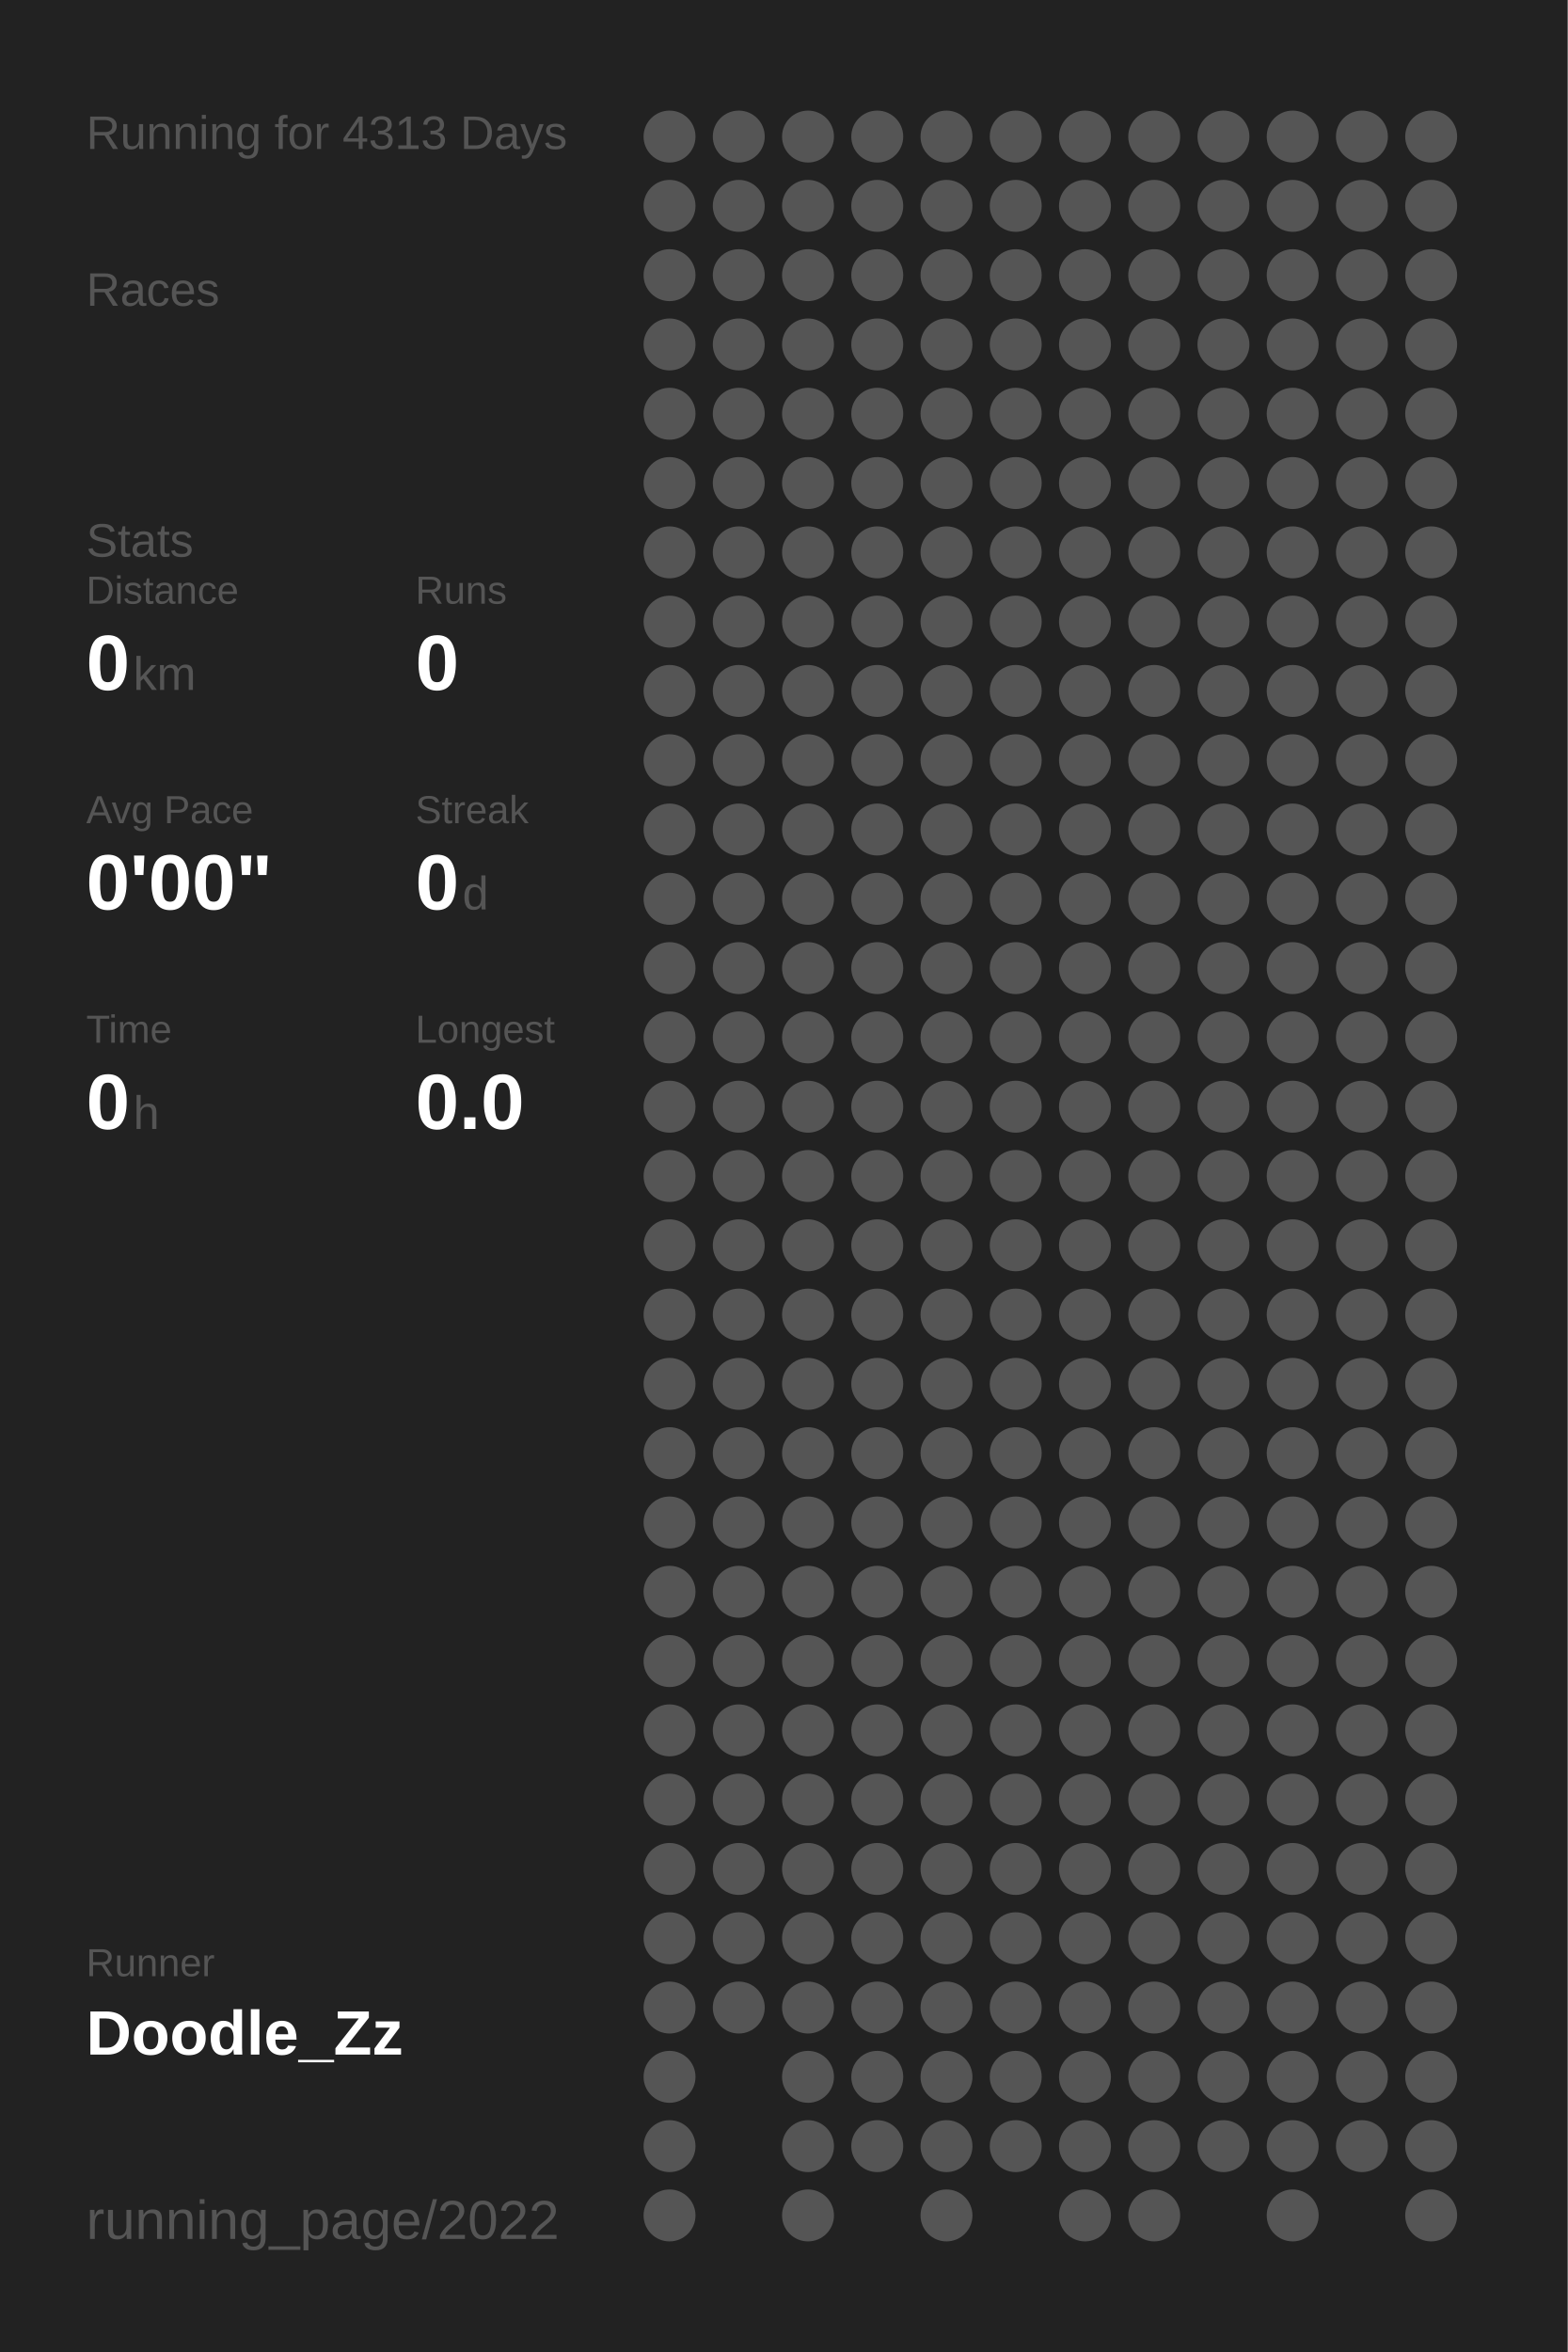
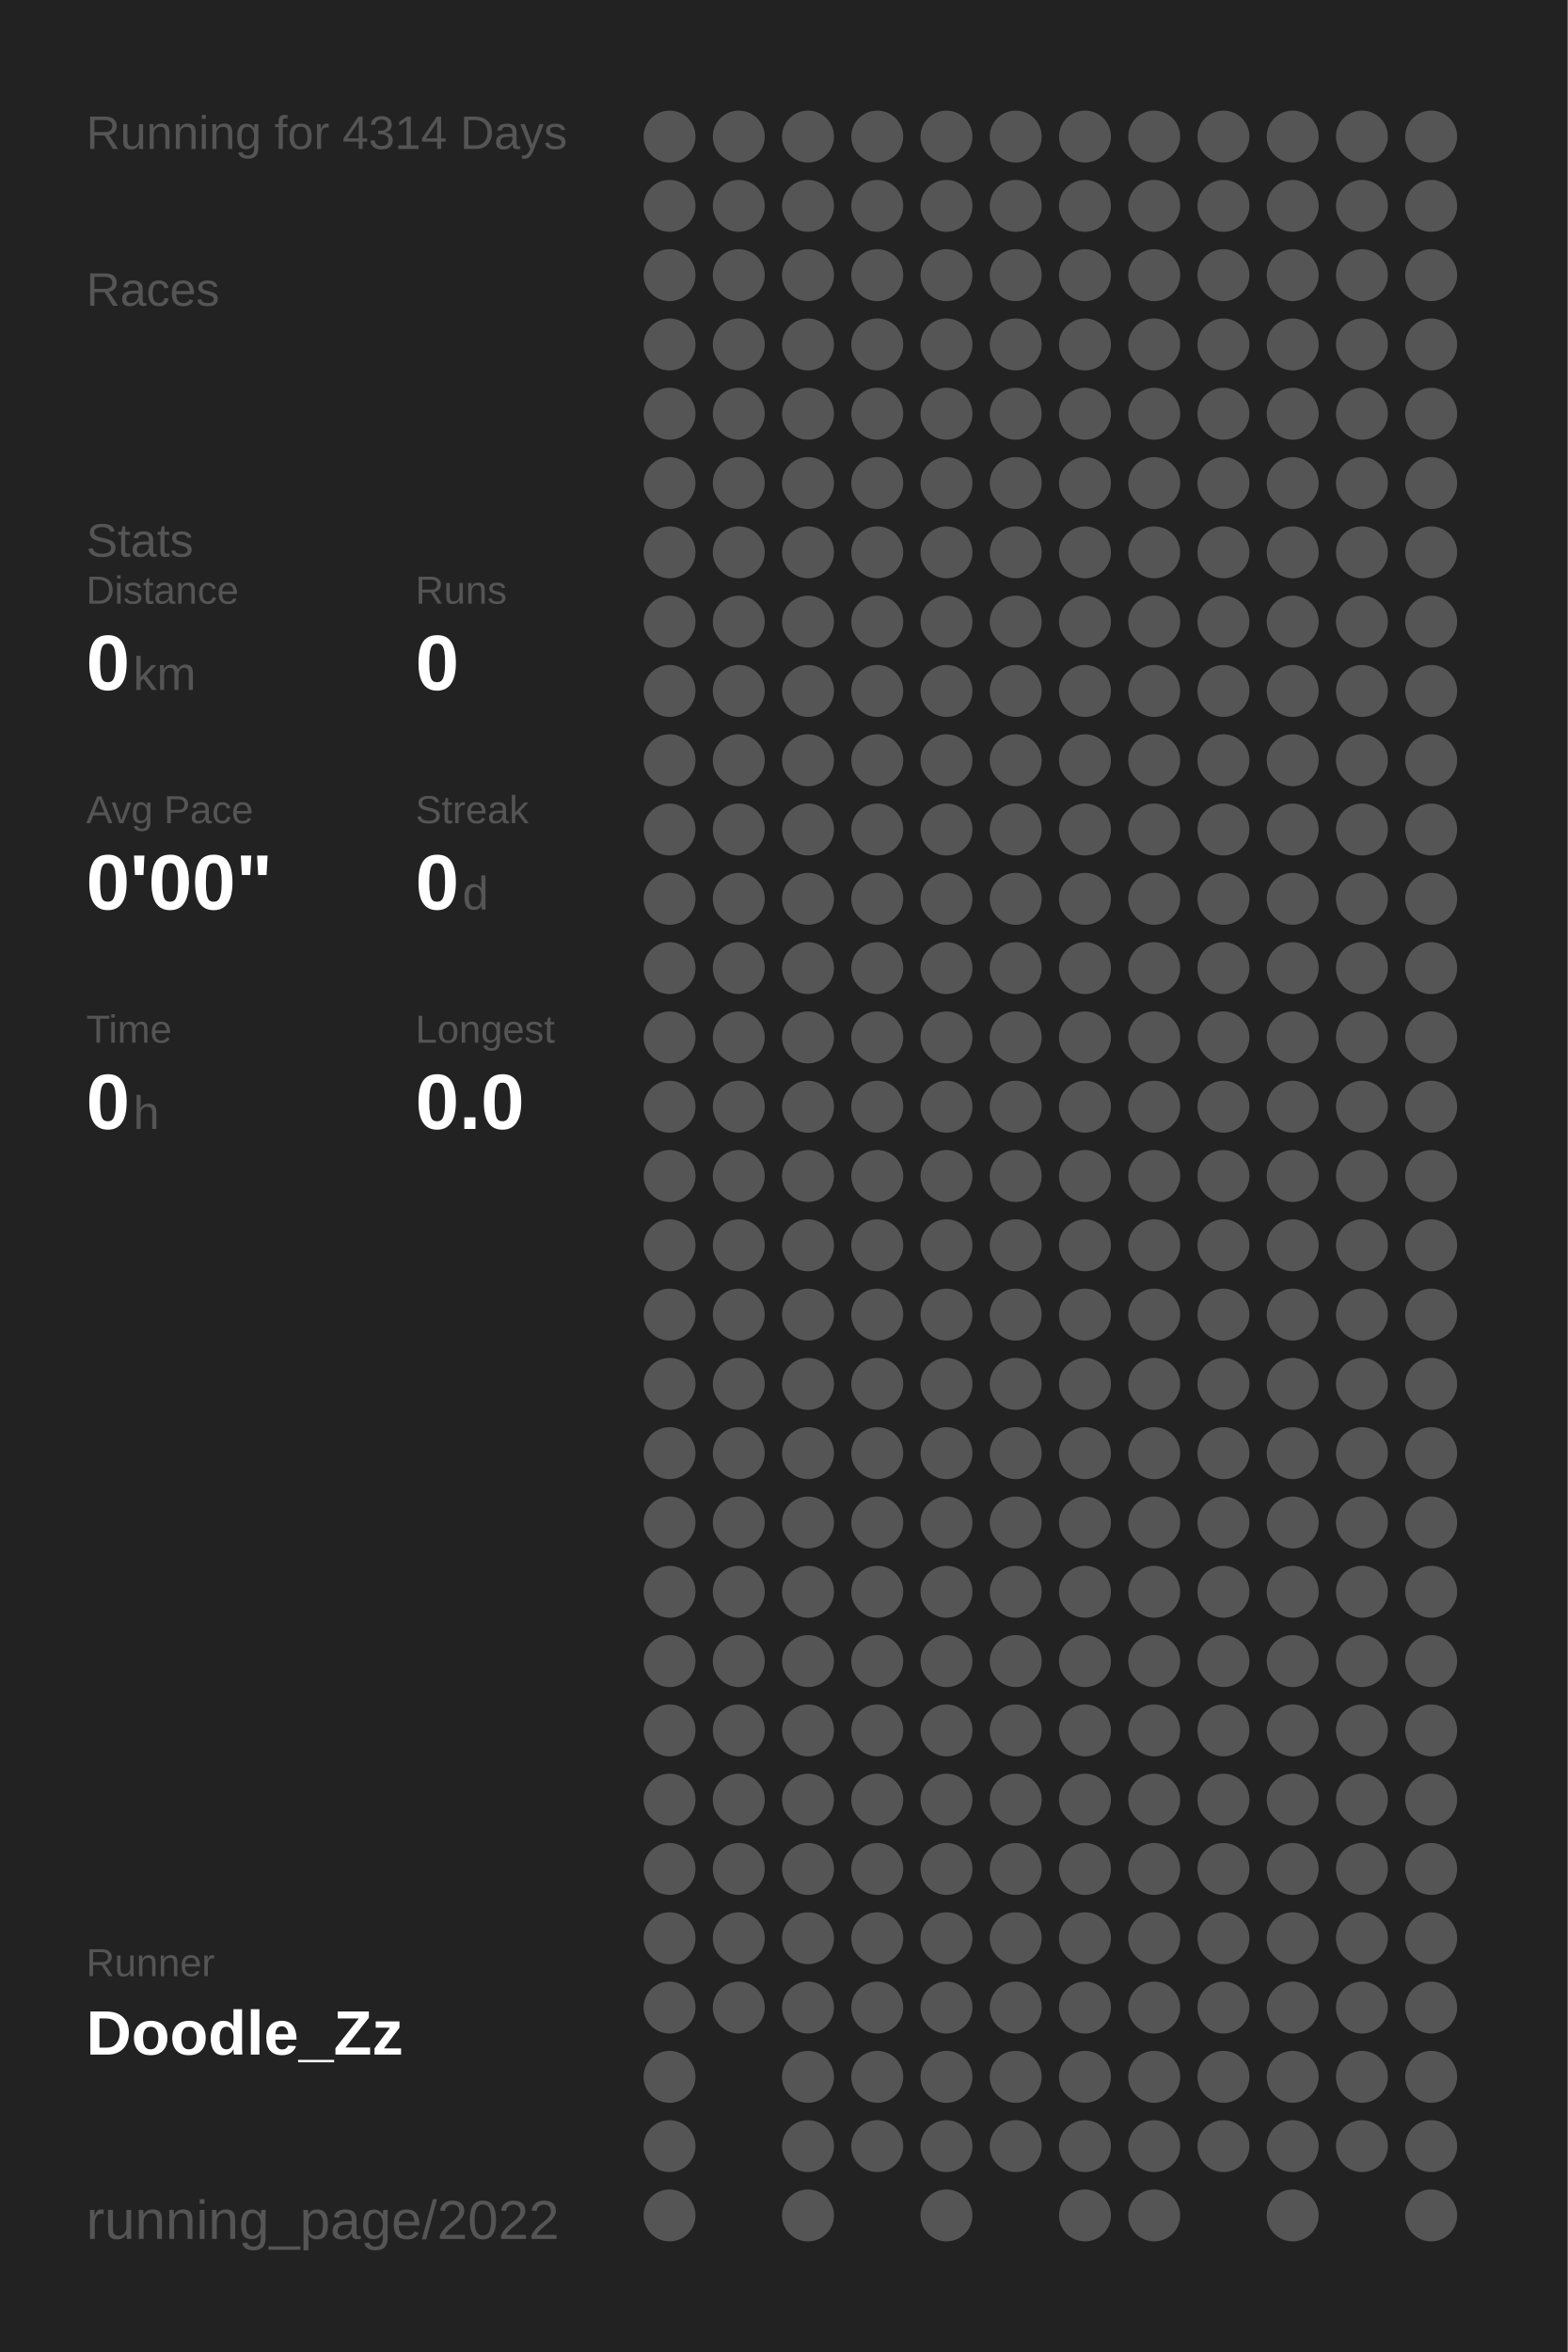
<svg xmlns="http://www.w3.org/2000/svg" baseProfile="full" height="300mm" version="1.1" viewBox="0,0,200,300" width="200mm">
  <defs />
  <rect fill="#222222" height="300" width="200" x="0" y="0" />
-   <text fill="#555555" style="font-size:6px; font-family:Arial;" x="11" y="19">Running for 4313 Days</text>
+   <text fill="#555555" style="font-size:6px; font-family:Arial;" x="11" y="19">Running for 4314 Days</text>
  <text fill="#555555" style="font-size:6px; font-family:Arial;" x="11" y="39">Races</text>
  <text fill="#555555" style="font-size:6px; font-family:Arial;" x="11" y="71">Stats</text>
  <text fill="#555555" style="font-size:5px; font-family:Arial;" x="11" y="77">Distance</text>
  <text fill="#FFFFFF" style="font-size:10px; font-family:Arial; font-weight:bold;" x="11" y="88">0</text>
  <text fill="#555555" style="font-size:6px; font-family:Arial;" x="17" y="88">km</text>
  <text fill="#555555" style="font-size:5px; font-family:Arial;" x="53" y="77">Runs</text>
  <text fill="#FFFFFF" style="font-size:10px; font-family:Arial; font-weight:bold;" x="53" y="88">0</text>
  <text fill="#555555" style="font-size:5px; font-family:Arial;" x="11" y="105">Avg Pace</text>
  <text fill="#FFFFFF" style="font-size:10px; font-family:Arial; font-weight:bold;" x="11" y="116">0'00"</text>
  <text fill="#555555" style="font-size:5px; font-family:Arial;" x="53" y="105">Streak</text>
  <text fill="#FFFFFF" style="font-size:10px; font-family:Arial; font-weight:bold;" x="53" y="116">0</text>
  <text fill="#555555" style="font-size:6px; font-family:Arial;" x="59" y="116">d</text>
  <text fill="#555555" style="font-size:5px; font-family:Arial;" x="11" y="133">Time</text>
  <text fill="#FFFFFF" style="font-size:10px; font-family:Arial; font-weight:bold;" x="11" y="144">0</text>
  <text fill="#555555" style="font-size:6px; font-family:Arial;" x="17" y="144">h</text>
  <text fill="#555555" style="font-size:5px; font-family:Arial;" x="53" y="133">Longest</text>
  <text fill="#FFFFFF" style="font-size:10px; font-family:Arial; font-weight:bold;" x="53" y="144">0.0</text>
  <text fill="#555555" style="font-size:5px; font-family:Arial;" x="11" y="252.065">Runner</text>
  <text fill="#FFFFFF" style="font-size:8px; font-family:Arial; font-weight:bold;" x="11" y="262.065">Doodle_Zz</text>
  <text fill="#555555" style="font-size:7px; font-family:Arial;" x="11" y="285.581">running_page/2022</text>
  <circle cx="85.417" cy="17.419" fill="#555555" r="3.312" />
  <circle cx="85.417" cy="26.258" fill="#555555" r="3.312" />
  <circle cx="85.417" cy="35.097" fill="#555555" r="3.312" />
  <circle cx="85.417" cy="43.935" fill="#555555" r="3.312" />
  <circle cx="85.417" cy="52.774" fill="#555555" r="3.312" />
  <circle cx="85.417" cy="61.613" fill="#555555" r="3.312" />
  <circle cx="85.417" cy="70.452" fill="#555555" r="3.312" />
  <circle cx="85.417" cy="79.29" fill="#555555" r="3.312" />
  <circle cx="85.417" cy="88.129" fill="#555555" r="3.312" />
  <circle cx="85.417" cy="96.968" fill="#555555" r="3.312" />
  <circle cx="85.417" cy="105.806" fill="#555555" r="3.312" />
  <circle cx="85.417" cy="114.645" fill="#555555" r="3.312" />
  <circle cx="85.417" cy="123.484" fill="#555555" r="3.312" />
  <circle cx="85.417" cy="132.323" fill="#555555" r="3.312" />
  <circle cx="85.417" cy="141.161" fill="#555555" r="3.312" />
  <circle cx="85.417" cy="150" fill="#555555" r="3.312" />
  <circle cx="85.417" cy="158.839" fill="#555555" r="3.312" />
  <circle cx="85.417" cy="167.677" fill="#555555" r="3.312" />
  <circle cx="85.417" cy="176.516" fill="#555555" r="3.312" />
  <circle cx="85.417" cy="185.355" fill="#555555" r="3.312" />
  <circle cx="85.417" cy="194.194" fill="#555555" r="3.312" />
  <circle cx="85.417" cy="203.032" fill="#555555" r="3.312" />
  <circle cx="85.417" cy="211.871" fill="#555555" r="3.312" />
  <circle cx="85.417" cy="220.71" fill="#555555" r="3.312" />
  <circle cx="85.417" cy="229.548" fill="#555555" r="3.312" />
  <circle cx="85.417" cy="238.387" fill="#555555" r="3.312" />
  <circle cx="85.417" cy="247.226" fill="#555555" r="3.312" />
  <circle cx="85.417" cy="256.065" fill="#555555" r="3.312" />
  <circle cx="85.417" cy="264.903" fill="#555555" r="3.312" />
  <circle cx="85.417" cy="273.742" fill="#555555" r="3.312" />
  <circle cx="85.417" cy="282.581" fill="#555555" r="3.312" />
  <circle cx="94.25" cy="17.419" fill="#555555" r="3.312" />
  <circle cx="94.25" cy="26.258" fill="#555555" r="3.312" />
  <circle cx="94.25" cy="35.097" fill="#555555" r="3.312" />
  <circle cx="94.25" cy="43.935" fill="#555555" r="3.312" />
  <circle cx="94.25" cy="52.774" fill="#555555" r="3.312" />
  <circle cx="94.25" cy="61.613" fill="#555555" r="3.312" />
  <circle cx="94.25" cy="70.452" fill="#555555" r="3.312" />
  <circle cx="94.25" cy="79.29" fill="#555555" r="3.312" />
  <circle cx="94.25" cy="88.129" fill="#555555" r="3.312" />
  <circle cx="94.25" cy="96.968" fill="#555555" r="3.312" />
  <circle cx="94.25" cy="105.806" fill="#555555" r="3.312" />
  <circle cx="94.25" cy="114.645" fill="#555555" r="3.312" />
  <circle cx="94.25" cy="123.484" fill="#555555" r="3.312" />
  <circle cx="94.25" cy="132.323" fill="#555555" r="3.312" />
  <circle cx="94.25" cy="141.161" fill="#555555" r="3.312" />
  <circle cx="94.25" cy="150" fill="#555555" r="3.312" />
  <circle cx="94.25" cy="158.839" fill="#555555" r="3.312" />
  <circle cx="94.25" cy="167.677" fill="#555555" r="3.312" />
  <circle cx="94.25" cy="176.516" fill="#555555" r="3.312" />
  <circle cx="94.25" cy="185.355" fill="#555555" r="3.312" />
  <circle cx="94.25" cy="194.194" fill="#555555" r="3.312" />
  <circle cx="94.25" cy="203.032" fill="#555555" r="3.312" />
  <circle cx="94.25" cy="211.871" fill="#555555" r="3.312" />
  <circle cx="94.25" cy="220.71" fill="#555555" r="3.312" />
  <circle cx="94.25" cy="229.548" fill="#555555" r="3.312" />
  <circle cx="94.25" cy="238.387" fill="#555555" r="3.312" />
  <circle cx="94.25" cy="247.226" fill="#555555" r="3.312" />
  <circle cx="94.25" cy="256.065" fill="#555555" r="3.312" />
  <circle cx="103.083" cy="17.419" fill="#555555" r="3.312" />
  <circle cx="103.083" cy="26.258" fill="#555555" r="3.312" />
  <circle cx="103.083" cy="35.097" fill="#555555" r="3.312" />
  <circle cx="103.083" cy="43.935" fill="#555555" r="3.312" />
  <circle cx="103.083" cy="52.774" fill="#555555" r="3.312" />
  <circle cx="103.083" cy="61.613" fill="#555555" r="3.312" />
  <circle cx="103.083" cy="70.452" fill="#555555" r="3.312" />
  <circle cx="103.083" cy="79.29" fill="#555555" r="3.312" />
  <circle cx="103.083" cy="88.129" fill="#555555" r="3.312" />
  <circle cx="103.083" cy="96.968" fill="#555555" r="3.312" />
  <circle cx="103.083" cy="105.806" fill="#555555" r="3.312" />
  <circle cx="103.083" cy="114.645" fill="#555555" r="3.312" />
  <circle cx="103.083" cy="123.484" fill="#555555" r="3.312" />
  <circle cx="103.083" cy="132.323" fill="#555555" r="3.312" />
  <circle cx="103.083" cy="141.161" fill="#555555" r="3.312" />
  <circle cx="103.083" cy="150" fill="#555555" r="3.312" />
  <circle cx="103.083" cy="158.839" fill="#555555" r="3.312" />
  <circle cx="103.083" cy="167.677" fill="#555555" r="3.312" />
  <circle cx="103.083" cy="176.516" fill="#555555" r="3.312" />
  <circle cx="103.083" cy="185.355" fill="#555555" r="3.312" />
  <circle cx="103.083" cy="194.194" fill="#555555" r="3.312" />
  <circle cx="103.083" cy="203.032" fill="#555555" r="3.312" />
  <circle cx="103.083" cy="211.871" fill="#555555" r="3.312" />
  <circle cx="103.083" cy="220.71" fill="#555555" r="3.312" />
  <circle cx="103.083" cy="229.548" fill="#555555" r="3.312" />
  <circle cx="103.083" cy="238.387" fill="#555555" r="3.312" />
  <circle cx="103.083" cy="247.226" fill="#555555" r="3.312" />
  <circle cx="103.083" cy="256.065" fill="#555555" r="3.312" />
  <circle cx="103.083" cy="264.903" fill="#555555" r="3.312" />
  <circle cx="103.083" cy="273.742" fill="#555555" r="3.312" />
  <circle cx="103.083" cy="282.581" fill="#555555" r="3.312" />
  <circle cx="111.917" cy="17.419" fill="#555555" r="3.312" />
  <circle cx="111.917" cy="26.258" fill="#555555" r="3.312" />
  <circle cx="111.917" cy="35.097" fill="#555555" r="3.312" />
  <circle cx="111.917" cy="43.935" fill="#555555" r="3.312" />
  <circle cx="111.917" cy="52.774" fill="#555555" r="3.312" />
  <circle cx="111.917" cy="61.613" fill="#555555" r="3.312" />
  <circle cx="111.917" cy="70.452" fill="#555555" r="3.312" />
  <circle cx="111.917" cy="79.29" fill="#555555" r="3.312" />
  <circle cx="111.917" cy="88.129" fill="#555555" r="3.312" />
  <circle cx="111.917" cy="96.968" fill="#555555" r="3.312" />
  <circle cx="111.917" cy="105.806" fill="#555555" r="3.312" />
  <circle cx="111.917" cy="114.645" fill="#555555" r="3.312" />
  <circle cx="111.917" cy="123.484" fill="#555555" r="3.312" />
  <circle cx="111.917" cy="132.323" fill="#555555" r="3.312" />
  <circle cx="111.917" cy="141.161" fill="#555555" r="3.312" />
  <circle cx="111.917" cy="150" fill="#555555" r="3.312" />
  <circle cx="111.917" cy="158.839" fill="#555555" r="3.312" />
  <circle cx="111.917" cy="167.677" fill="#555555" r="3.312" />
  <circle cx="111.917" cy="176.516" fill="#555555" r="3.312" />
  <circle cx="111.917" cy="185.355" fill="#555555" r="3.312" />
  <circle cx="111.917" cy="194.194" fill="#555555" r="3.312" />
  <circle cx="111.917" cy="203.032" fill="#555555" r="3.312" />
  <circle cx="111.917" cy="211.871" fill="#555555" r="3.312" />
  <circle cx="111.917" cy="220.71" fill="#555555" r="3.312" />
  <circle cx="111.917" cy="229.548" fill="#555555" r="3.312" />
  <circle cx="111.917" cy="238.387" fill="#555555" r="3.312" />
  <circle cx="111.917" cy="247.226" fill="#555555" r="3.312" />
  <circle cx="111.917" cy="256.065" fill="#555555" r="3.312" />
  <circle cx="111.917" cy="264.903" fill="#555555" r="3.312" />
  <circle cx="111.917" cy="273.742" fill="#555555" r="3.312" />
  <circle cx="120.75" cy="17.419" fill="#555555" r="3.312" />
  <circle cx="120.75" cy="26.258" fill="#555555" r="3.312" />
  <circle cx="120.75" cy="35.097" fill="#555555" r="3.312" />
  <circle cx="120.75" cy="43.935" fill="#555555" r="3.312" />
  <circle cx="120.75" cy="52.774" fill="#555555" r="3.312" />
  <circle cx="120.75" cy="61.613" fill="#555555" r="3.312" />
  <circle cx="120.75" cy="70.452" fill="#555555" r="3.312" />
  <circle cx="120.75" cy="79.29" fill="#555555" r="3.312" />
  <circle cx="120.75" cy="88.129" fill="#555555" r="3.312" />
  <circle cx="120.75" cy="96.968" fill="#555555" r="3.312" />
  <circle cx="120.75" cy="105.806" fill="#555555" r="3.312" />
  <circle cx="120.75" cy="114.645" fill="#555555" r="3.312" />
  <circle cx="120.75" cy="123.484" fill="#555555" r="3.312" />
  <circle cx="120.75" cy="132.323" fill="#555555" r="3.312" />
  <circle cx="120.75" cy="141.161" fill="#555555" r="3.312" />
  <circle cx="120.75" cy="150" fill="#555555" r="3.312" />
  <circle cx="120.75" cy="158.839" fill="#555555" r="3.312" />
  <circle cx="120.75" cy="167.677" fill="#555555" r="3.312" />
  <circle cx="120.75" cy="176.516" fill="#555555" r="3.312" />
  <circle cx="120.75" cy="185.355" fill="#555555" r="3.312" />
  <circle cx="120.75" cy="194.194" fill="#555555" r="3.312" />
  <circle cx="120.75" cy="203.032" fill="#555555" r="3.312" />
  <circle cx="120.75" cy="211.871" fill="#555555" r="3.312" />
  <circle cx="120.75" cy="220.71" fill="#555555" r="3.312" />
  <circle cx="120.75" cy="229.548" fill="#555555" r="3.312" />
  <circle cx="120.75" cy="238.387" fill="#555555" r="3.312" />
  <circle cx="120.75" cy="247.226" fill="#555555" r="3.312" />
  <circle cx="120.75" cy="256.065" fill="#555555" r="3.312" />
  <circle cx="120.75" cy="264.903" fill="#555555" r="3.312" />
  <circle cx="120.75" cy="273.742" fill="#555555" r="3.312" />
  <circle cx="120.75" cy="282.581" fill="#555555" r="3.312" />
  <circle cx="129.583" cy="17.419" fill="#555555" r="3.312" />
  <circle cx="129.583" cy="26.258" fill="#555555" r="3.312" />
  <circle cx="129.583" cy="35.097" fill="#555555" r="3.312" />
  <circle cx="129.583" cy="43.935" fill="#555555" r="3.312" />
  <circle cx="129.583" cy="52.774" fill="#555555" r="3.312" />
  <circle cx="129.583" cy="61.613" fill="#555555" r="3.312" />
  <circle cx="129.583" cy="70.452" fill="#555555" r="3.312" />
  <circle cx="129.583" cy="79.29" fill="#555555" r="3.312" />
  <circle cx="129.583" cy="88.129" fill="#555555" r="3.312" />
  <circle cx="129.583" cy="96.968" fill="#555555" r="3.312" />
  <circle cx="129.583" cy="105.806" fill="#555555" r="3.312" />
  <circle cx="129.583" cy="114.645" fill="#555555" r="3.312" />
  <circle cx="129.583" cy="123.484" fill="#555555" r="3.312" />
  <circle cx="129.583" cy="132.323" fill="#555555" r="3.312" />
  <circle cx="129.583" cy="141.161" fill="#555555" r="3.312" />
  <circle cx="129.583" cy="150" fill="#555555" r="3.312" />
  <circle cx="129.583" cy="158.839" fill="#555555" r="3.312" />
  <circle cx="129.583" cy="167.677" fill="#555555" r="3.312" />
  <circle cx="129.583" cy="176.516" fill="#555555" r="3.312" />
  <circle cx="129.583" cy="185.355" fill="#555555" r="3.312" />
  <circle cx="129.583" cy="194.194" fill="#555555" r="3.312" />
  <circle cx="129.583" cy="203.032" fill="#555555" r="3.312" />
  <circle cx="129.583" cy="211.871" fill="#555555" r="3.312" />
  <circle cx="129.583" cy="220.71" fill="#555555" r="3.312" />
  <circle cx="129.583" cy="229.548" fill="#555555" r="3.312" />
  <circle cx="129.583" cy="238.387" fill="#555555" r="3.312" />
  <circle cx="129.583" cy="247.226" fill="#555555" r="3.312" />
  <circle cx="129.583" cy="256.065" fill="#555555" r="3.312" />
  <circle cx="129.583" cy="264.903" fill="#555555" r="3.312" />
  <circle cx="129.583" cy="273.742" fill="#555555" r="3.312" />
  <circle cx="138.417" cy="17.419" fill="#555555" r="3.312" />
  <circle cx="138.417" cy="26.258" fill="#555555" r="3.312" />
  <circle cx="138.417" cy="35.097" fill="#555555" r="3.312" />
  <circle cx="138.417" cy="43.935" fill="#555555" r="3.312" />
  <circle cx="138.417" cy="52.774" fill="#555555" r="3.312" />
  <circle cx="138.417" cy="61.613" fill="#555555" r="3.312" />
  <circle cx="138.417" cy="70.452" fill="#555555" r="3.312" />
  <circle cx="138.417" cy="79.29" fill="#555555" r="3.312" />
  <circle cx="138.417" cy="88.129" fill="#555555" r="3.312" />
  <circle cx="138.417" cy="96.968" fill="#555555" r="3.312" />
  <circle cx="138.417" cy="105.806" fill="#555555" r="3.312" />
  <circle cx="138.417" cy="114.645" fill="#555555" r="3.312" />
  <circle cx="138.417" cy="123.484" fill="#555555" r="3.312" />
  <circle cx="138.417" cy="132.323" fill="#555555" r="3.312" />
  <circle cx="138.417" cy="141.161" fill="#555555" r="3.312" />
  <circle cx="138.417" cy="150" fill="#555555" r="3.312" />
  <circle cx="138.417" cy="158.839" fill="#555555" r="3.312" />
  <circle cx="138.417" cy="167.677" fill="#555555" r="3.312" />
  <circle cx="138.417" cy="176.516" fill="#555555" r="3.312" />
  <circle cx="138.417" cy="185.355" fill="#555555" r="3.312" />
  <circle cx="138.417" cy="194.194" fill="#555555" r="3.312" />
  <circle cx="138.417" cy="203.032" fill="#555555" r="3.312" />
  <circle cx="138.417" cy="211.871" fill="#555555" r="3.312" />
  <circle cx="138.417" cy="220.71" fill="#555555" r="3.312" />
  <circle cx="138.417" cy="229.548" fill="#555555" r="3.312" />
  <circle cx="138.417" cy="238.387" fill="#555555" r="3.312" />
  <circle cx="138.417" cy="247.226" fill="#555555" r="3.312" />
  <circle cx="138.417" cy="256.065" fill="#555555" r="3.312" />
  <circle cx="138.417" cy="264.903" fill="#555555" r="3.312" />
  <circle cx="138.417" cy="273.742" fill="#555555" r="3.312" />
  <circle cx="138.417" cy="282.581" fill="#555555" r="3.312" />
  <circle cx="147.25" cy="17.419" fill="#555555" r="3.312" />
  <circle cx="147.25" cy="26.258" fill="#555555" r="3.312" />
  <circle cx="147.25" cy="35.097" fill="#555555" r="3.312" />
  <circle cx="147.25" cy="43.935" fill="#555555" r="3.312" />
  <circle cx="147.25" cy="52.774" fill="#555555" r="3.312" />
  <circle cx="147.25" cy="61.613" fill="#555555" r="3.312" />
  <circle cx="147.25" cy="70.452" fill="#555555" r="3.312" />
  <circle cx="147.25" cy="79.29" fill="#555555" r="3.312" />
  <circle cx="147.25" cy="88.129" fill="#555555" r="3.312" />
  <circle cx="147.25" cy="96.968" fill="#555555" r="3.312" />
  <circle cx="147.25" cy="105.806" fill="#555555" r="3.312" />
  <circle cx="147.25" cy="114.645" fill="#555555" r="3.312" />
  <circle cx="147.25" cy="123.484" fill="#555555" r="3.312" />
  <circle cx="147.25" cy="132.323" fill="#555555" r="3.312" />
  <circle cx="147.25" cy="141.161" fill="#555555" r="3.312" />
  <circle cx="147.25" cy="150" fill="#555555" r="3.312" />
  <circle cx="147.25" cy="158.839" fill="#555555" r="3.312" />
  <circle cx="147.25" cy="167.677" fill="#555555" r="3.312" />
  <circle cx="147.25" cy="176.516" fill="#555555" r="3.312" />
  <circle cx="147.25" cy="185.355" fill="#555555" r="3.312" />
  <circle cx="147.25" cy="194.194" fill="#555555" r="3.312" />
  <circle cx="147.25" cy="203.032" fill="#555555" r="3.312" />
  <circle cx="147.25" cy="211.871" fill="#555555" r="3.312" />
  <circle cx="147.25" cy="220.71" fill="#555555" r="3.312" />
  <circle cx="147.25" cy="229.548" fill="#555555" r="3.312" />
  <circle cx="147.25" cy="238.387" fill="#555555" r="3.312" />
  <circle cx="147.25" cy="247.226" fill="#555555" r="3.312" />
  <circle cx="147.25" cy="256.065" fill="#555555" r="3.312" />
  <circle cx="147.25" cy="264.903" fill="#555555" r="3.312" />
  <circle cx="147.25" cy="273.742" fill="#555555" r="3.312" />
  <circle cx="147.25" cy="282.581" fill="#555555" r="3.312" />
  <circle cx="156.083" cy="17.419" fill="#555555" r="3.312" />
  <circle cx="156.083" cy="26.258" fill="#555555" r="3.312" />
  <circle cx="156.083" cy="35.097" fill="#555555" r="3.312" />
  <circle cx="156.083" cy="43.935" fill="#555555" r="3.312" />
  <circle cx="156.083" cy="52.774" fill="#555555" r="3.312" />
  <circle cx="156.083" cy="61.613" fill="#555555" r="3.312" />
  <circle cx="156.083" cy="70.452" fill="#555555" r="3.312" />
  <circle cx="156.083" cy="79.29" fill="#555555" r="3.312" />
  <circle cx="156.083" cy="88.129" fill="#555555" r="3.312" />
  <circle cx="156.083" cy="96.968" fill="#555555" r="3.312" />
  <circle cx="156.083" cy="105.806" fill="#555555" r="3.312" />
  <circle cx="156.083" cy="114.645" fill="#555555" r="3.312" />
  <circle cx="156.083" cy="123.484" fill="#555555" r="3.312" />
  <circle cx="156.083" cy="132.323" fill="#555555" r="3.312" />
  <circle cx="156.083" cy="141.161" fill="#555555" r="3.312" />
  <circle cx="156.083" cy="150" fill="#555555" r="3.312" />
  <circle cx="156.083" cy="158.839" fill="#555555" r="3.312" />
  <circle cx="156.083" cy="167.677" fill="#555555" r="3.312" />
  <circle cx="156.083" cy="176.516" fill="#555555" r="3.312" />
  <circle cx="156.083" cy="185.355" fill="#555555" r="3.312" />
  <circle cx="156.083" cy="194.194" fill="#555555" r="3.312" />
  <circle cx="156.083" cy="203.032" fill="#555555" r="3.312" />
  <circle cx="156.083" cy="211.871" fill="#555555" r="3.312" />
  <circle cx="156.083" cy="220.71" fill="#555555" r="3.312" />
  <circle cx="156.083" cy="229.548" fill="#555555" r="3.312" />
  <circle cx="156.083" cy="238.387" fill="#555555" r="3.312" />
  <circle cx="156.083" cy="247.226" fill="#555555" r="3.312" />
  <circle cx="156.083" cy="256.065" fill="#555555" r="3.312" />
  <circle cx="156.083" cy="264.903" fill="#555555" r="3.312" />
  <circle cx="156.083" cy="273.742" fill="#555555" r="3.312" />
  <circle cx="164.917" cy="17.419" fill="#555555" r="3.312" />
  <circle cx="164.917" cy="26.258" fill="#555555" r="3.312" />
  <circle cx="164.917" cy="35.097" fill="#555555" r="3.312" />
  <circle cx="164.917" cy="43.935" fill="#555555" r="3.312" />
  <circle cx="164.917" cy="52.774" fill="#555555" r="3.312" />
  <circle cx="164.917" cy="61.613" fill="#555555" r="3.312" />
  <circle cx="164.917" cy="70.452" fill="#555555" r="3.312" />
  <circle cx="164.917" cy="79.29" fill="#555555" r="3.312" />
  <circle cx="164.917" cy="88.129" fill="#555555" r="3.312" />
  <circle cx="164.917" cy="96.968" fill="#555555" r="3.312" />
  <circle cx="164.917" cy="105.806" fill="#555555" r="3.312" />
  <circle cx="164.917" cy="114.645" fill="#555555" r="3.312" />
  <circle cx="164.917" cy="123.484" fill="#555555" r="3.312" />
  <circle cx="164.917" cy="132.323" fill="#555555" r="3.312" />
  <circle cx="164.917" cy="141.161" fill="#555555" r="3.312" />
  <circle cx="164.917" cy="150" fill="#555555" r="3.312" />
  <circle cx="164.917" cy="158.839" fill="#555555" r="3.312" />
  <circle cx="164.917" cy="167.677" fill="#555555" r="3.312" />
  <circle cx="164.917" cy="176.516" fill="#555555" r="3.312" />
  <circle cx="164.917" cy="185.355" fill="#555555" r="3.312" />
  <circle cx="164.917" cy="194.194" fill="#555555" r="3.312" />
  <circle cx="164.917" cy="203.032" fill="#555555" r="3.312" />
  <circle cx="164.917" cy="211.871" fill="#555555" r="3.312" />
  <circle cx="164.917" cy="220.71" fill="#555555" r="3.312" />
  <circle cx="164.917" cy="229.548" fill="#555555" r="3.312" />
  <circle cx="164.917" cy="238.387" fill="#555555" r="3.312" />
  <circle cx="164.917" cy="247.226" fill="#555555" r="3.312" />
  <circle cx="164.917" cy="256.065" fill="#555555" r="3.312" />
  <circle cx="164.917" cy="264.903" fill="#555555" r="3.312" />
  <circle cx="164.917" cy="273.742" fill="#555555" r="3.312" />
  <circle cx="164.917" cy="282.581" fill="#555555" r="3.312" />
  <circle cx="173.75" cy="17.419" fill="#555555" r="3.312" />
  <circle cx="173.75" cy="26.258" fill="#555555" r="3.312" />
  <circle cx="173.75" cy="35.097" fill="#555555" r="3.312" />
  <circle cx="173.75" cy="43.935" fill="#555555" r="3.312" />
  <circle cx="173.75" cy="52.774" fill="#555555" r="3.312" />
  <circle cx="173.75" cy="61.613" fill="#555555" r="3.312" />
  <circle cx="173.75" cy="70.452" fill="#555555" r="3.312" />
  <circle cx="173.75" cy="79.29" fill="#555555" r="3.312" />
  <circle cx="173.75" cy="88.129" fill="#555555" r="3.312" />
  <circle cx="173.75" cy="96.968" fill="#555555" r="3.312" />
  <circle cx="173.75" cy="105.806" fill="#555555" r="3.312" />
  <circle cx="173.75" cy="114.645" fill="#555555" r="3.312" />
  <circle cx="173.75" cy="123.484" fill="#555555" r="3.312" />
  <circle cx="173.75" cy="132.323" fill="#555555" r="3.312" />
  <circle cx="173.75" cy="141.161" fill="#555555" r="3.312" />
  <circle cx="173.75" cy="150" fill="#555555" r="3.312" />
  <circle cx="173.75" cy="158.839" fill="#555555" r="3.312" />
  <circle cx="173.75" cy="167.677" fill="#555555" r="3.312" />
  <circle cx="173.75" cy="176.516" fill="#555555" r="3.312" />
  <circle cx="173.75" cy="185.355" fill="#555555" r="3.312" />
  <circle cx="173.75" cy="194.194" fill="#555555" r="3.312" />
  <circle cx="173.75" cy="203.032" fill="#555555" r="3.312" />
  <circle cx="173.75" cy="211.871" fill="#555555" r="3.312" />
  <circle cx="173.75" cy="220.71" fill="#555555" r="3.312" />
  <circle cx="173.75" cy="229.548" fill="#555555" r="3.312" />
  <circle cx="173.75" cy="238.387" fill="#555555" r="3.312" />
  <circle cx="173.75" cy="247.226" fill="#555555" r="3.312" />
  <circle cx="173.75" cy="256.065" fill="#555555" r="3.312" />
  <circle cx="173.75" cy="264.903" fill="#555555" r="3.312" />
  <circle cx="173.75" cy="273.742" fill="#555555" r="3.312" />
  <circle cx="182.583" cy="17.419" fill="#555555" r="3.312" />
  <circle cx="182.583" cy="26.258" fill="#555555" r="3.312" />
  <circle cx="182.583" cy="35.097" fill="#555555" r="3.312" />
  <circle cx="182.583" cy="43.935" fill="#555555" r="3.312" />
  <circle cx="182.583" cy="52.774" fill="#555555" r="3.312" />
  <circle cx="182.583" cy="61.613" fill="#555555" r="3.312" />
  <circle cx="182.583" cy="70.452" fill="#555555" r="3.312" />
  <circle cx="182.583" cy="79.29" fill="#555555" r="3.312" />
  <circle cx="182.583" cy="88.129" fill="#555555" r="3.312" />
  <circle cx="182.583" cy="96.968" fill="#555555" r="3.312" />
  <circle cx="182.583" cy="105.806" fill="#555555" r="3.312" />
  <circle cx="182.583" cy="114.645" fill="#555555" r="3.312" />
  <circle cx="182.583" cy="123.484" fill="#555555" r="3.312" />
  <circle cx="182.583" cy="132.323" fill="#555555" r="3.312" />
  <circle cx="182.583" cy="141.161" fill="#555555" r="3.312" />
  <circle cx="182.583" cy="150" fill="#555555" r="3.312" />
  <circle cx="182.583" cy="158.839" fill="#555555" r="3.312" />
  <circle cx="182.583" cy="167.677" fill="#555555" r="3.312" />
  <circle cx="182.583" cy="176.516" fill="#555555" r="3.312" />
  <circle cx="182.583" cy="185.355" fill="#555555" r="3.312" />
  <circle cx="182.583" cy="194.194" fill="#555555" r="3.312" />
  <circle cx="182.583" cy="203.032" fill="#555555" r="3.312" />
  <circle cx="182.583" cy="211.871" fill="#555555" r="3.312" />
  <circle cx="182.583" cy="220.71" fill="#555555" r="3.312" />
  <circle cx="182.583" cy="229.548" fill="#555555" r="3.312" />
  <circle cx="182.583" cy="238.387" fill="#555555" r="3.312" />
  <circle cx="182.583" cy="247.226" fill="#555555" r="3.312" />
  <circle cx="182.583" cy="256.065" fill="#555555" r="3.312" />
  <circle cx="182.583" cy="264.903" fill="#555555" r="3.312" />
  <circle cx="182.583" cy="273.742" fill="#555555" r="3.312" />
  <circle cx="182.583" cy="282.581" fill="#555555" r="3.312" />
</svg>
